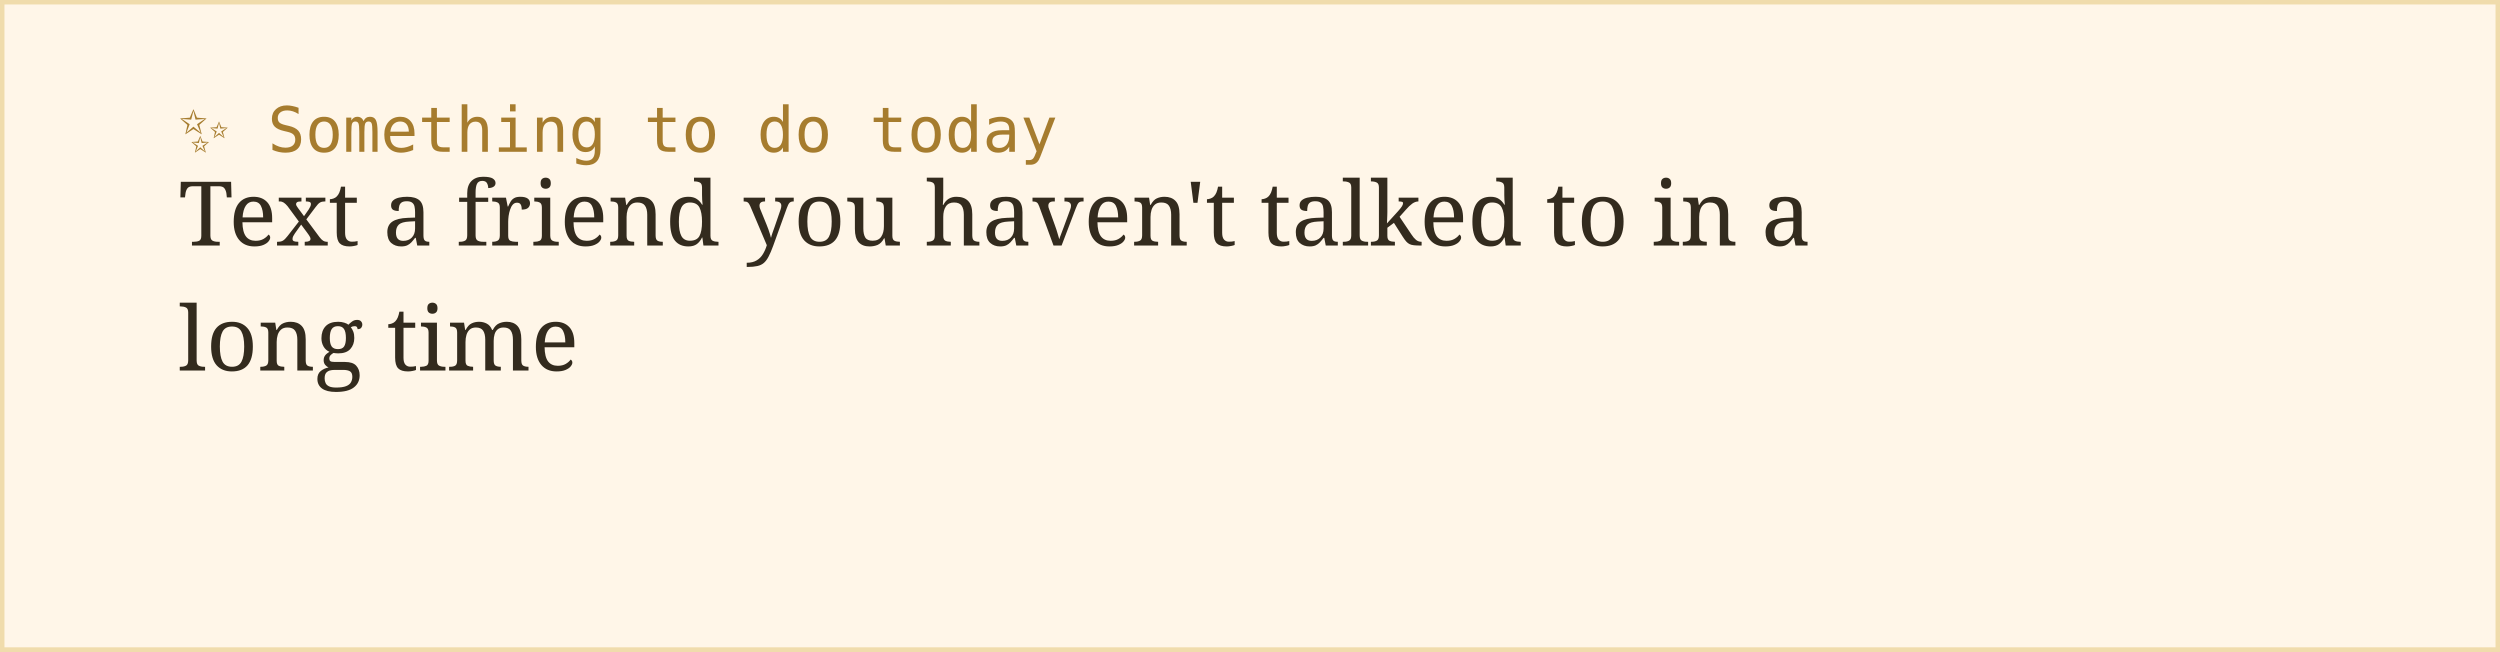
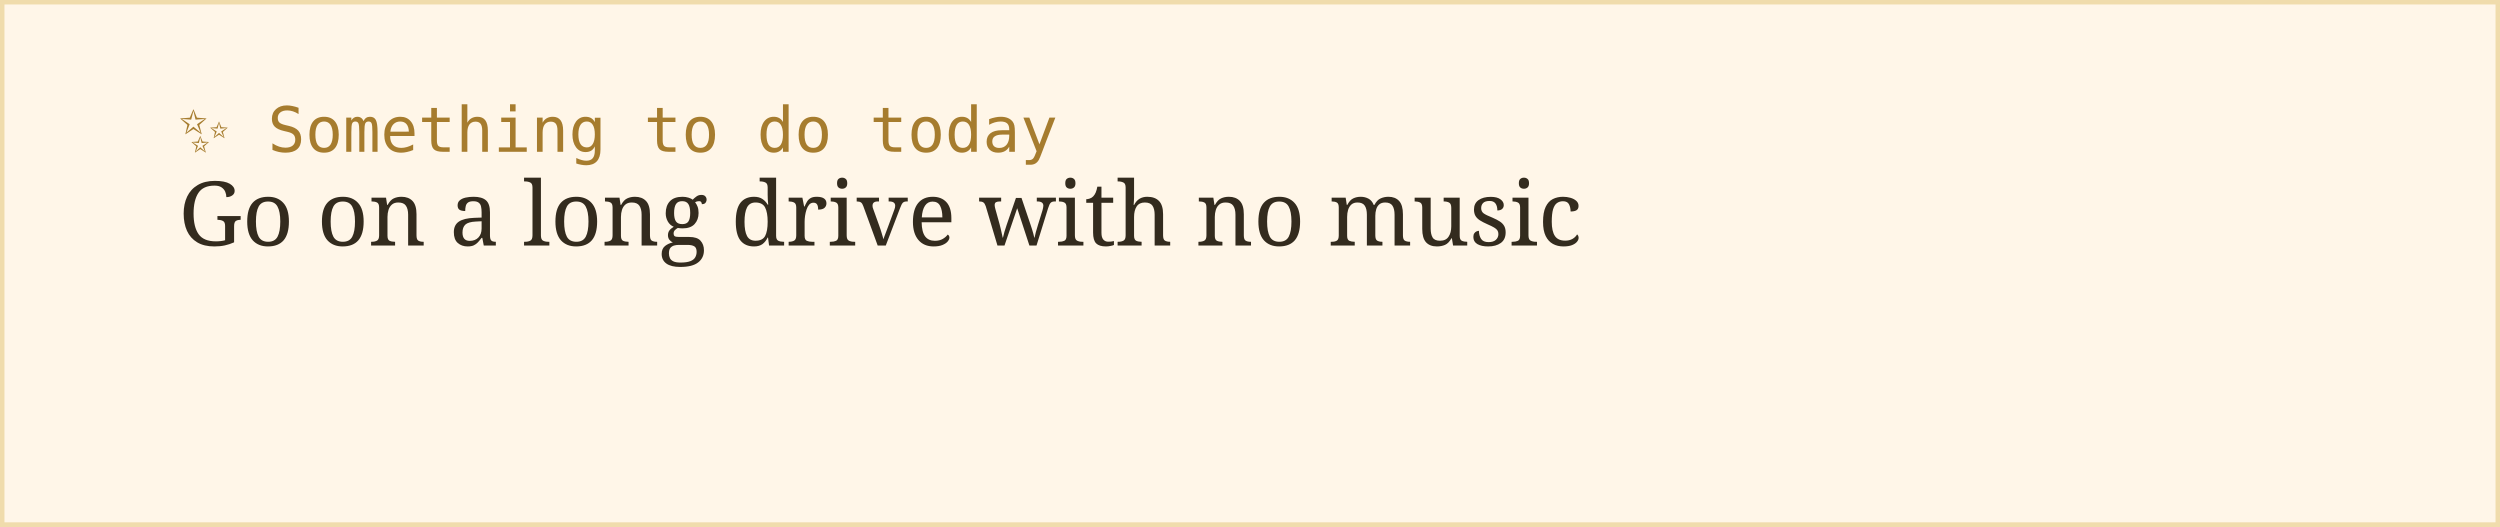
- <svg xmlns="http://www.w3.org/2000/svg" width="560" height="146">
+ <svg xmlns="http://www.w3.org/2000/svg" width="560" height="118">
  <rect width="100%" height="100%" fill="#fff6e8" stroke="#f0dcac" stroke-width="2" />
  <text x="40" y="34" font-family="monospace" font-size="14" fill="#a67c2e">✨ Something to do today</text>
-   <text x="40" y="55" font-family="Georgia, serif" font-size="20" fill="#332b1e">Text a friend you haven't talked to in a</text>
-   <text x="40" y="83" font-family="Georgia, serif" font-size="20" fill="#332b1e">long time</text>
+   <text x="40" y="55" font-family="Georgia, serif" font-size="20" fill="#332b1e">Go on a long drive with no music</text>
</svg>
